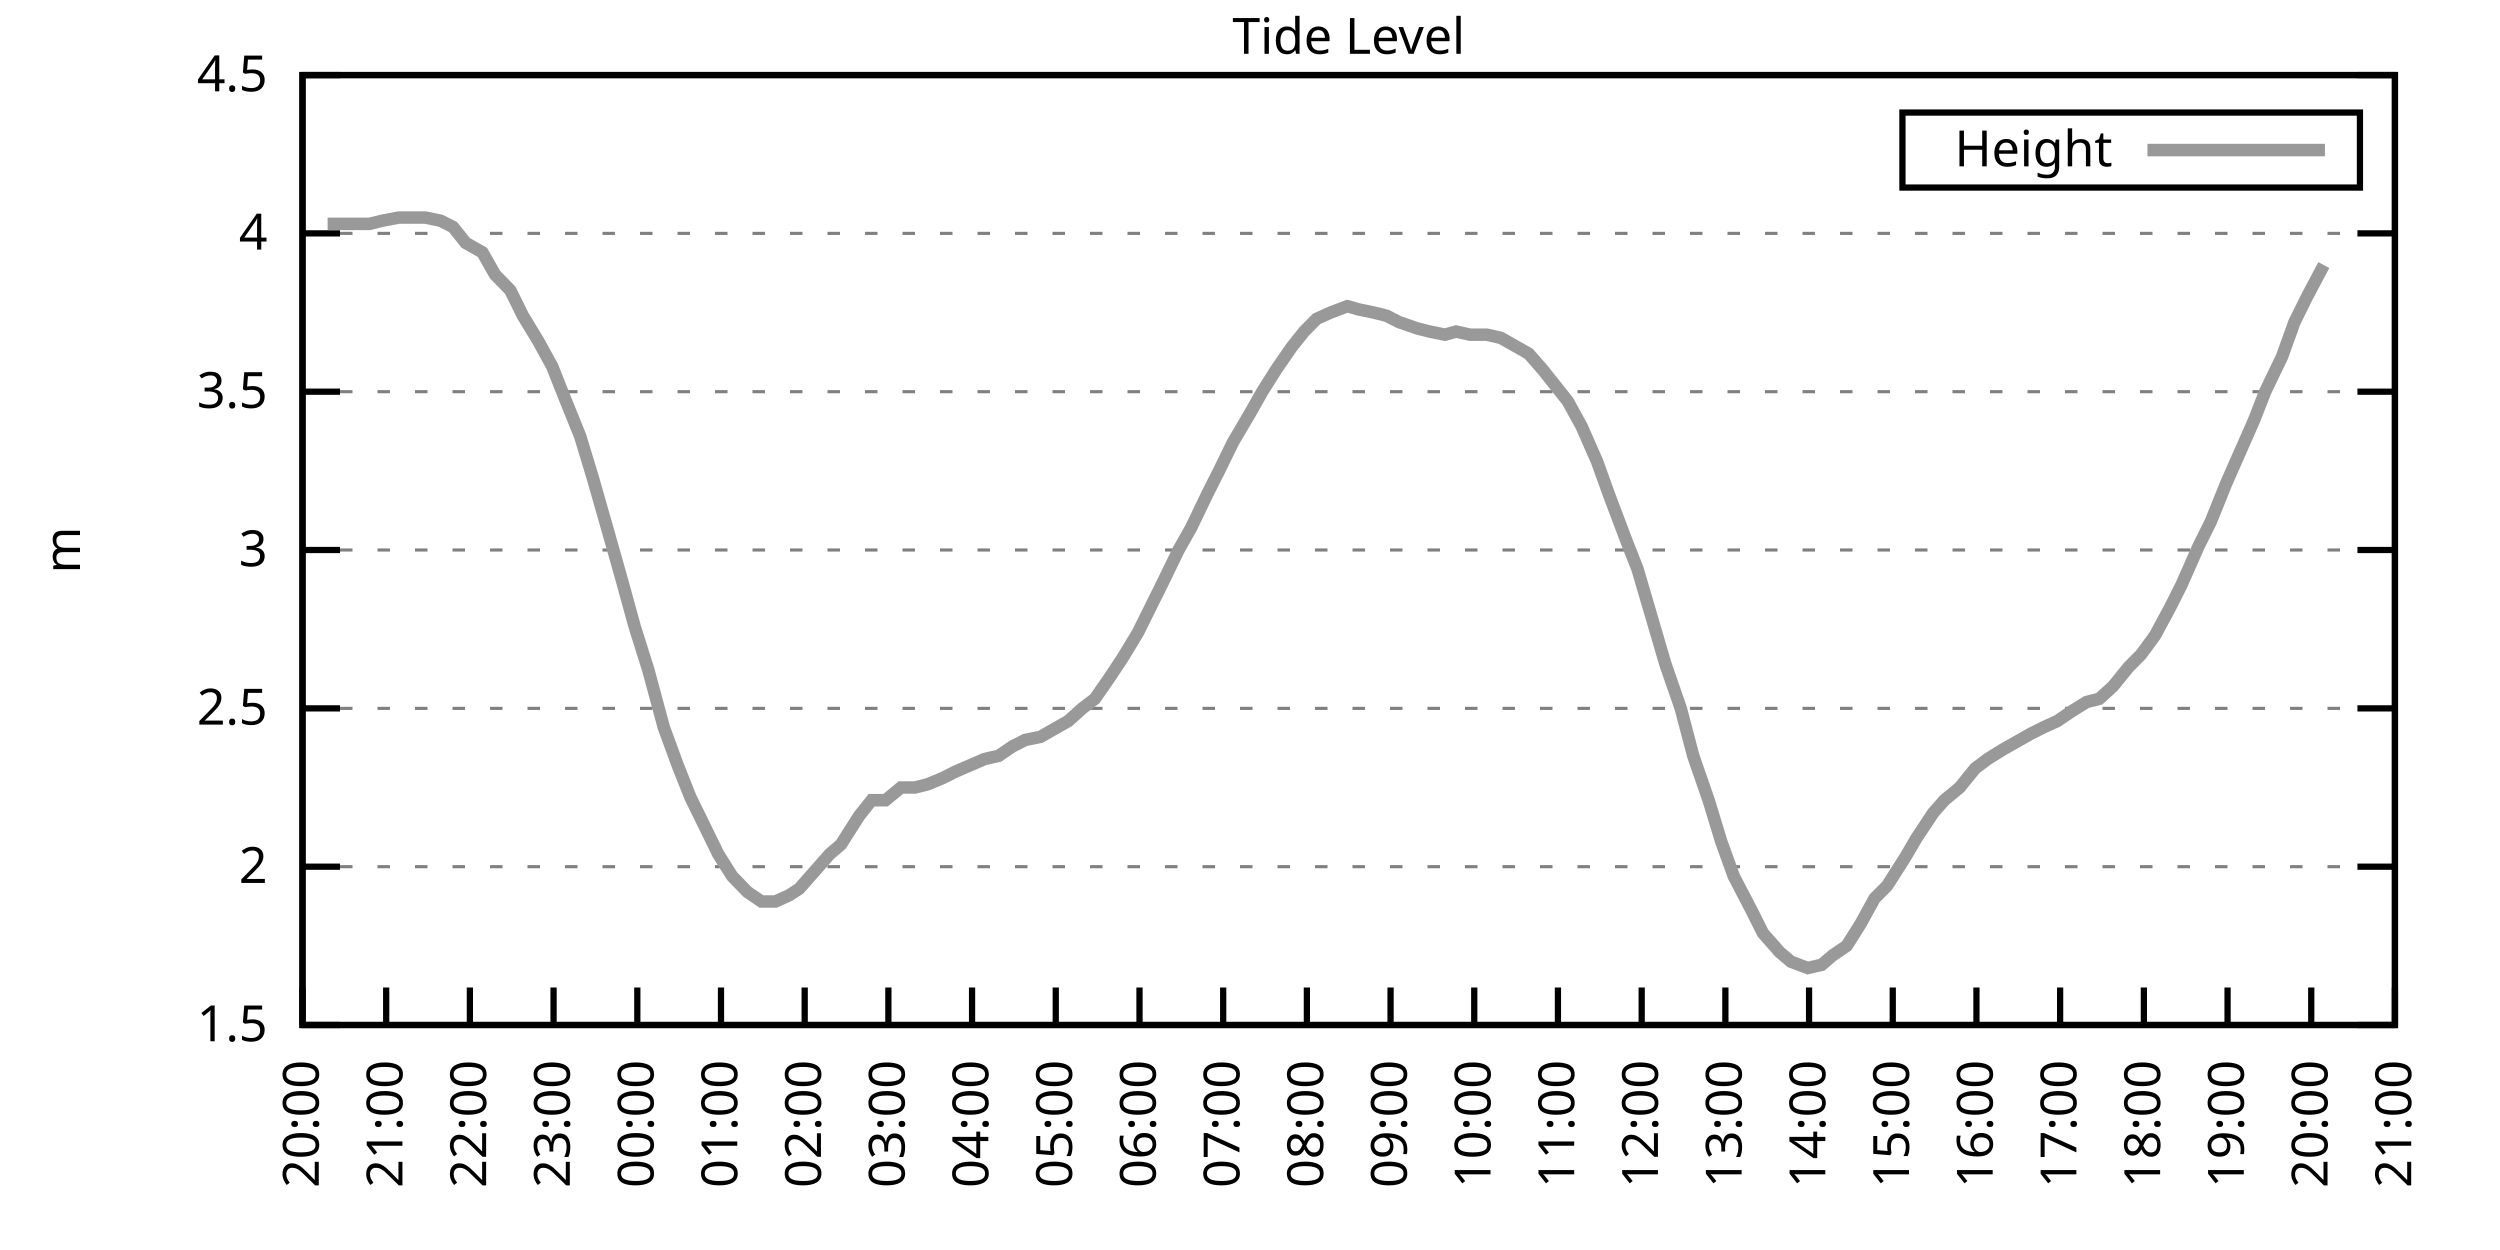
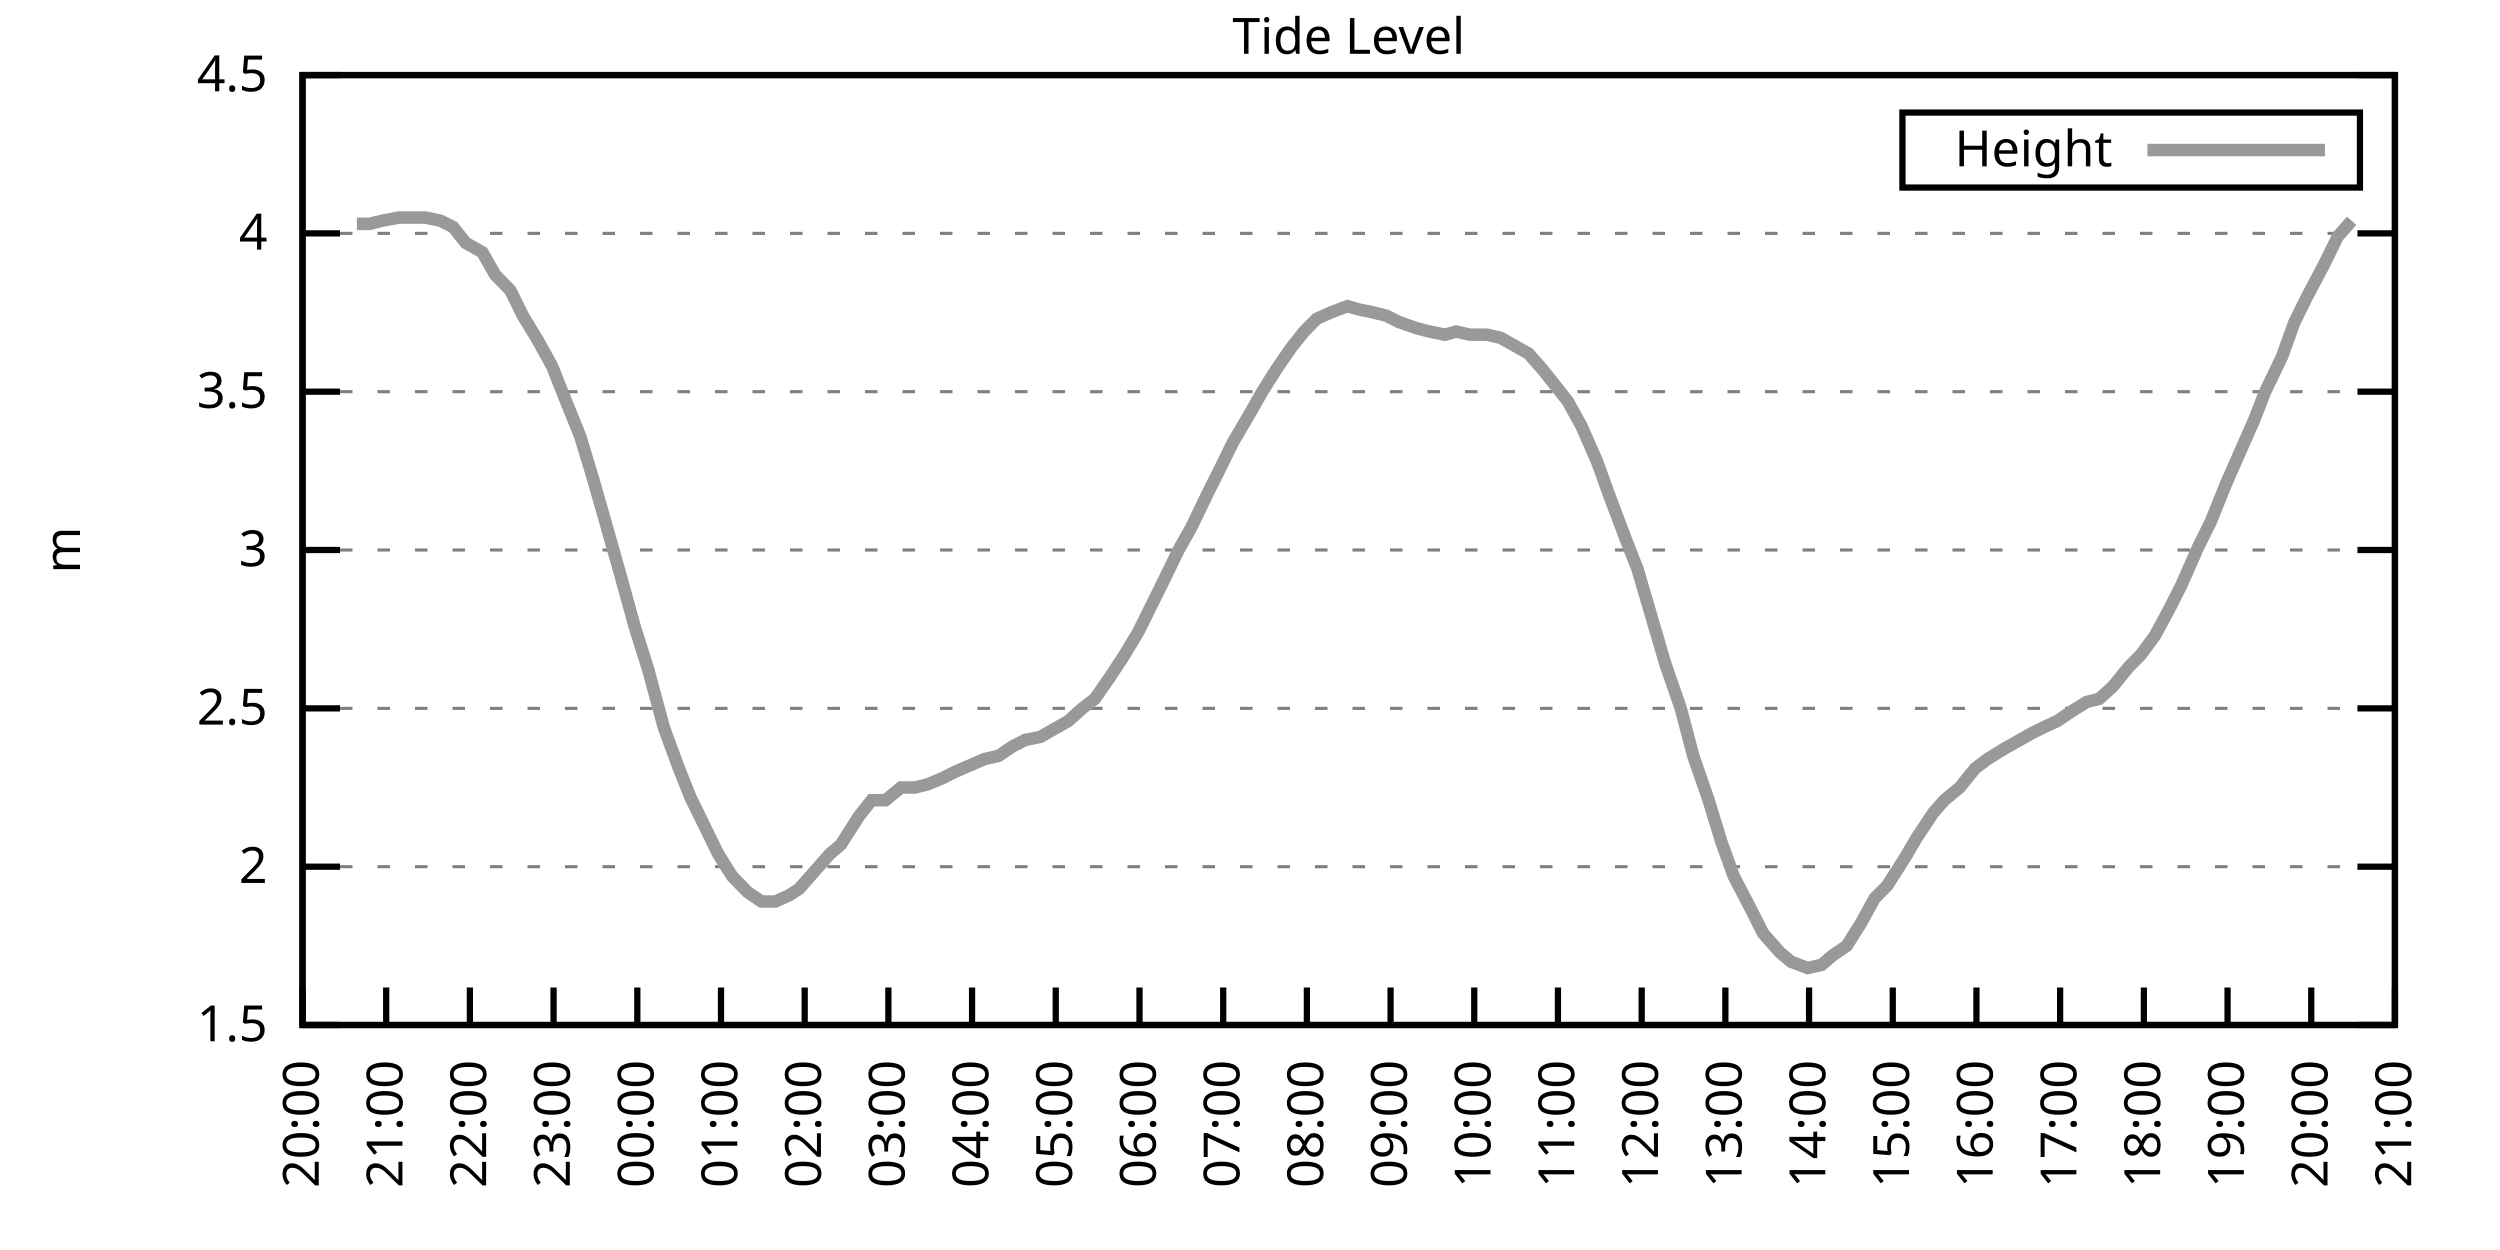
<svg xmlns="http://www.w3.org/2000/svg" xmlns:xlink="http://www.w3.org/1999/xlink" width="400" height="200" viewBox="0 0 400 200">
  <g id="gnuplot_canvas">
    <rect x="0" y="0" width="400" height="200" fill="none" />
    <defs>
      <circle id="gpDot" r="0.5" stroke-width="0.5" stroke="currentColor" />
      <path id="gpPt0" stroke-width="0.333" stroke="currentColor" d="M-1,0 h2 M0,-1 v2" />
      <path id="gpPt1" stroke-width="0.333" stroke="currentColor" d="M-1,-1 L1,1 M1,-1 L-1,1" />
      <path id="gpPt2" stroke-width="0.333" stroke="currentColor" d="M-1,0 L1,0 M0,-1 L0,1 M-1,-1 L1,1 M-1,1 L1,-1" />
      <rect id="gpPt3" stroke-width="0.333" stroke="currentColor" x="-1" y="-1" width="2" height="2" />
      <rect id="gpPt4" stroke-width="0.333" stroke="currentColor" fill="currentColor" x="-1" y="-1" width="2" height="2" />
      <circle id="gpPt5" stroke-width="0.333" stroke="currentColor" cx="0" cy="0" r="1" />
      <use xlink:href="#gpPt5" id="gpPt6" fill="currentColor" stroke="none" />
      <path id="gpPt7" stroke-width="0.333" stroke="currentColor" d="M0,-1.33 L-1.33,0.67 L1.33,0.67 z" />
      <use xlink:href="#gpPt7" id="gpPt8" fill="currentColor" stroke="none" />
      <use xlink:href="#gpPt7" id="gpPt9" stroke="currentColor" transform="rotate(180)" />
      <use xlink:href="#gpPt9" id="gpPt10" fill="currentColor" stroke="none" />
      <use xlink:href="#gpPt3" id="gpPt11" stroke="currentColor" transform="rotate(45)" />
      <use xlink:href="#gpPt11" id="gpPt12" fill="currentColor" stroke="none" />
      <path id="gpPt13" stroke-width="0.333" stroke="currentColor" d="M0,1.330 L1.265,0.411 L0.782,-1.067 L-0.782,-1.076 L-1.265,0.411 z" />
      <use xlink:href="#gpPt13" id="gpPt14" fill="currentColor" stroke="none" />
      <filter id="textbox" filterUnits="objectBoundingBox" x="0" y="0" height="1" width="1">
        <feFlood flood-color="white" flood-opacity="1" result="bgnd" />
        <feComposite in="SourceGraphic" in2="bgnd" operator="atop" />
      </filter>
      <filter id="greybox" filterUnits="objectBoundingBox" x="0" y="0" height="1" width="1">
        <feFlood flood-color="lightgrey" flood-opacity="1" result="grey" />
        <feComposite in="SourceGraphic" in2="grey" operator="atop" />
      </filter>
    </defs>
    <g fill="none" color="white" stroke="currentColor" stroke-width="1.00" stroke-linecap="butt" stroke-linejoin="miter">
</g>
    <g fill="none" color="black" stroke="currentColor" stroke-width="1.00" stroke-linecap="butt" stroke-linejoin="miter">
      <g stroke="none" shape-rendering="crispEdges">
        <polygon fill="rgb(255, 255, 255)" points="48.40,164.00 383.18,164.00 383.18,12.02 48.40,12.02 " />
      </g>
    </g>
    <g fill="none" color="black" stroke="currentColor" stroke-width="1.00" stroke-linecap="butt" stroke-linejoin="miter">
</g>
    <g fill="none" color="black" stroke="black" stroke-width="0.50" stroke-linecap="butt" stroke-linejoin="miter">
</g>
    <g fill="none" color="gray" stroke="currentColor" stroke-width="0.50" stroke-linecap="butt" stroke-linejoin="miter">
      <path stroke="gray" stroke-dasharray="2,4" class="gridline" d="M48.40,164.00 L383.19,164.00  " />
    </g>
    <g fill="none" color="gray" stroke="gray" stroke-width="1.00" stroke-linecap="butt" stroke-linejoin="miter">
</g>
    <g fill="none" color="black" stroke="currentColor" stroke-width="1.00" stroke-linecap="butt" stroke-linejoin="miter">
      <path stroke="black" d="M48.40,164.00 L54.40,164.00 M383.19,164.00 L377.19,164.00  " />
      <g transform="translate(42.80,166.60)" stroke="none" fill="black" font-family="Sans" font-size="8.00" text-anchor="end">
        <text>
          <tspan font-family="Sans"> 1.5</tspan>
        </text>
      </g>
    </g>
    <g fill="none" color="black" stroke="currentColor" stroke-width="1.00" stroke-linecap="butt" stroke-linejoin="miter">
</g>
    <g fill="none" color="black" stroke="black" stroke-width="0.50" stroke-linecap="butt" stroke-linejoin="miter">
</g>
    <g fill="none" color="gray" stroke="currentColor" stroke-width="0.50" stroke-linecap="butt" stroke-linejoin="miter">
      <path stroke="gray" stroke-dasharray="2,4" class="gridline" d="M48.40,138.67 L383.19,138.67  " />
    </g>
    <g fill="none" color="gray" stroke="gray" stroke-width="1.00" stroke-linecap="butt" stroke-linejoin="miter">
</g>
    <g fill="none" color="black" stroke="currentColor" stroke-width="1.00" stroke-linecap="butt" stroke-linejoin="miter">
      <path stroke="black" d="M48.40,138.67 L54.40,138.67 M383.19,138.67 L377.19,138.67  " />
      <g transform="translate(42.80,141.27)" stroke="none" fill="black" font-family="Sans" font-size="8.00" text-anchor="end">
        <text>
          <tspan font-family="Sans"> 2</tspan>
        </text>
      </g>
    </g>
    <g fill="none" color="black" stroke="currentColor" stroke-width="1.00" stroke-linecap="butt" stroke-linejoin="miter">
</g>
    <g fill="none" color="black" stroke="black" stroke-width="0.50" stroke-linecap="butt" stroke-linejoin="miter">
</g>
    <g fill="none" color="gray" stroke="currentColor" stroke-width="0.50" stroke-linecap="butt" stroke-linejoin="miter">
      <path stroke="gray" stroke-dasharray="2,4" class="gridline" d="M48.40,113.34 L383.19,113.34  " />
    </g>
    <g fill="none" color="gray" stroke="gray" stroke-width="1.00" stroke-linecap="butt" stroke-linejoin="miter">
</g>
    <g fill="none" color="black" stroke="currentColor" stroke-width="1.00" stroke-linecap="butt" stroke-linejoin="miter">
      <path stroke="black" d="M48.40,113.34 L54.40,113.34 M383.19,113.34 L377.19,113.34  " />
      <g transform="translate(42.80,115.94)" stroke="none" fill="black" font-family="Sans" font-size="8.00" text-anchor="end">
        <text>
          <tspan font-family="Sans"> 2.5</tspan>
        </text>
      </g>
    </g>
    <g fill="none" color="black" stroke="currentColor" stroke-width="1.00" stroke-linecap="butt" stroke-linejoin="miter">
</g>
    <g fill="none" color="black" stroke="black" stroke-width="0.50" stroke-linecap="butt" stroke-linejoin="miter">
</g>
    <g fill="none" color="gray" stroke="currentColor" stroke-width="0.50" stroke-linecap="butt" stroke-linejoin="miter">
      <path stroke="gray" stroke-dasharray="2,4" class="gridline" d="M48.40,88.00 L383.19,88.00  " />
    </g>
    <g fill="none" color="gray" stroke="gray" stroke-width="1.00" stroke-linecap="butt" stroke-linejoin="miter">
</g>
    <g fill="none" color="black" stroke="currentColor" stroke-width="1.00" stroke-linecap="butt" stroke-linejoin="miter">
      <path stroke="black" d="M48.40,88.00 L54.40,88.00 M383.19,88.00 L377.19,88.00  " />
      <g transform="translate(42.80,90.60)" stroke="none" fill="black" font-family="Sans" font-size="8.00" text-anchor="end">
        <text>
          <tspan font-family="Sans"> 3</tspan>
        </text>
      </g>
    </g>
    <g fill="none" color="black" stroke="currentColor" stroke-width="1.00" stroke-linecap="butt" stroke-linejoin="miter">
</g>
    <g fill="none" color="black" stroke="black" stroke-width="0.50" stroke-linecap="butt" stroke-linejoin="miter">
</g>
    <g fill="none" color="gray" stroke="currentColor" stroke-width="0.50" stroke-linecap="butt" stroke-linejoin="miter">
      <path stroke="gray" stroke-dasharray="2,4" class="gridline" d="M48.40,62.67 L383.19,62.67  " />
    </g>
    <g fill="none" color="gray" stroke="gray" stroke-width="1.00" stroke-linecap="butt" stroke-linejoin="miter">
</g>
    <g fill="none" color="black" stroke="currentColor" stroke-width="1.00" stroke-linecap="butt" stroke-linejoin="miter">
      <path stroke="black" d="M48.40,62.67 L54.40,62.67 M383.19,62.67 L377.19,62.67  " />
      <g transform="translate(42.80,65.27)" stroke="none" fill="black" font-family="Sans" font-size="8.00" text-anchor="end">
        <text>
          <tspan font-family="Sans"> 3.5</tspan>
        </text>
      </g>
    </g>
    <g fill="none" color="black" stroke="currentColor" stroke-width="1.00" stroke-linecap="butt" stroke-linejoin="miter">
</g>
    <g fill="none" color="black" stroke="black" stroke-width="0.50" stroke-linecap="butt" stroke-linejoin="miter">
</g>
    <g fill="none" color="gray" stroke="currentColor" stroke-width="0.50" stroke-linecap="butt" stroke-linejoin="miter">
      <path stroke="gray" stroke-dasharray="2,4" class="gridline" d="M48.40,37.34 L383.19,37.34  " />
    </g>
    <g fill="none" color="gray" stroke="gray" stroke-width="1.00" stroke-linecap="butt" stroke-linejoin="miter">
</g>
    <g fill="none" color="black" stroke="currentColor" stroke-width="1.00" stroke-linecap="butt" stroke-linejoin="miter">
      <path stroke="black" d="M48.40,37.34 L54.40,37.34 M383.19,37.34 L377.19,37.34  " />
      <g transform="translate(42.80,39.94)" stroke="none" fill="black" font-family="Sans" font-size="8.00" text-anchor="end">
        <text>
          <tspan font-family="Sans"> 4</tspan>
        </text>
      </g>
    </g>
    <g fill="none" color="black" stroke="currentColor" stroke-width="1.00" stroke-linecap="butt" stroke-linejoin="miter">
</g>
    <g fill="none" color="black" stroke="black" stroke-width="0.50" stroke-linecap="butt" stroke-linejoin="miter">
</g>
    <g fill="none" color="gray" stroke="currentColor" stroke-width="0.50" stroke-linecap="butt" stroke-linejoin="miter">
      <path stroke="gray" stroke-dasharray="2,4" class="gridline" d="M48.40,12.01 L383.19,12.01  " />
    </g>
    <g fill="none" color="gray" stroke="gray" stroke-width="1.00" stroke-linecap="butt" stroke-linejoin="miter">
</g>
    <g fill="none" color="black" stroke="currentColor" stroke-width="1.00" stroke-linecap="butt" stroke-linejoin="miter">
      <path stroke="black" d="M48.40,12.01 L54.40,12.01 M383.19,12.01 L377.19,12.01  " />
      <g transform="translate(42.80,14.61)" stroke="none" fill="black" font-family="Sans" font-size="8.00" text-anchor="end">
        <text>
          <tspan font-family="Sans"> 4.5</tspan>
        </text>
      </g>
    </g>
    <g fill="none" color="black" stroke="currentColor" stroke-width="1.00" stroke-linecap="butt" stroke-linejoin="miter">
      <path stroke="black" d="M48.40,164.00 L48.40,158.00  " />
      <g transform="translate(51.00,169.60) rotate(270.00)" stroke="none" fill="black" font-family="Sans" font-size="8.00" text-anchor="end">
        <text>
          <tspan font-family="Sans">20:00</tspan>
        </text>
      </g>
    </g>
    <g fill="none" color="black" stroke="currentColor" stroke-width="1.00" stroke-linecap="butt" stroke-linejoin="miter">
      <path stroke="black" d="M61.79,164.00 L61.79,158.00  " />
      <g transform="translate(64.39,169.60) rotate(270.00)" stroke="none" fill="black" font-family="Sans" font-size="8.00" text-anchor="end">
        <text>
          <tspan font-family="Sans">21:00</tspan>
        </text>
      </g>
    </g>
    <g fill="none" color="black" stroke="currentColor" stroke-width="1.00" stroke-linecap="butt" stroke-linejoin="miter">
      <path stroke="black" d="M75.18,164.00 L75.18,158.00  " />
      <g transform="translate(77.78,169.60) rotate(270.00)" stroke="none" fill="black" font-family="Sans" font-size="8.00" text-anchor="end">
        <text>
          <tspan font-family="Sans">22:00</tspan>
        </text>
      </g>
    </g>
    <g fill="none" color="black" stroke="currentColor" stroke-width="1.00" stroke-linecap="butt" stroke-linejoin="miter">
      <path stroke="black" d="M88.57,164.00 L88.57,158.00  " />
      <g transform="translate(91.17,169.60) rotate(270.00)" stroke="none" fill="black" font-family="Sans" font-size="8.00" text-anchor="end">
        <text>
          <tspan font-family="Sans">23:00</tspan>
        </text>
      </g>
    </g>
    <g fill="none" color="black" stroke="currentColor" stroke-width="1.00" stroke-linecap="butt" stroke-linejoin="miter">
      <path stroke="black" d="M101.97,164.00 L101.97,158.00  " />
      <g transform="translate(104.57,169.60) rotate(270.00)" stroke="none" fill="black" font-family="Sans" font-size="8.00" text-anchor="end">
        <text>
          <tspan font-family="Sans">00:00</tspan>
        </text>
      </g>
    </g>
    <g fill="none" color="black" stroke="currentColor" stroke-width="1.00" stroke-linecap="butt" stroke-linejoin="miter">
      <path stroke="black" d="M115.36,164.00 L115.36,158.00  " />
      <g transform="translate(117.96,169.60) rotate(270.00)" stroke="none" fill="black" font-family="Sans" font-size="8.00" text-anchor="end">
        <text>
          <tspan font-family="Sans">01:00</tspan>
        </text>
      </g>
    </g>
    <g fill="none" color="black" stroke="currentColor" stroke-width="1.00" stroke-linecap="butt" stroke-linejoin="miter">
      <path stroke="black" d="M128.75,164.00 L128.75,158.00  " />
      <g transform="translate(131.35,169.60) rotate(270.00)" stroke="none" fill="black" font-family="Sans" font-size="8.00" text-anchor="end">
        <text>
          <tspan font-family="Sans">02:00</tspan>
        </text>
      </g>
    </g>
    <g fill="none" color="black" stroke="currentColor" stroke-width="1.00" stroke-linecap="butt" stroke-linejoin="miter">
      <path stroke="black" d="M142.14,164.00 L142.14,158.00  " />
      <g transform="translate(144.74,169.60) rotate(270.00)" stroke="none" fill="black" font-family="Sans" font-size="8.00" text-anchor="end">
        <text>
          <tspan font-family="Sans">03:00</tspan>
        </text>
      </g>
    </g>
    <g fill="none" color="black" stroke="currentColor" stroke-width="1.00" stroke-linecap="butt" stroke-linejoin="miter">
      <path stroke="black" d="M155.53,164.00 L155.53,158.00  " />
      <g transform="translate(158.13,169.60) rotate(270.00)" stroke="none" fill="black" font-family="Sans" font-size="8.00" text-anchor="end">
        <text>
          <tspan font-family="Sans">04:00</tspan>
        </text>
      </g>
    </g>
    <g fill="none" color="black" stroke="currentColor" stroke-width="1.00" stroke-linecap="butt" stroke-linejoin="miter">
      <path stroke="black" d="M168.92,164.00 L168.92,158.00  " />
      <g transform="translate(171.52,169.60) rotate(270.00)" stroke="none" fill="black" font-family="Sans" font-size="8.00" text-anchor="end">
        <text>
          <tspan font-family="Sans">05:00</tspan>
        </text>
      </g>
    </g>
    <g fill="none" color="black" stroke="currentColor" stroke-width="1.00" stroke-linecap="butt" stroke-linejoin="miter">
      <path stroke="black" d="M182.32,164.00 L182.32,158.00  " />
      <g transform="translate(184.92,169.60) rotate(270.00)" stroke="none" fill="black" font-family="Sans" font-size="8.00" text-anchor="end">
        <text>
          <tspan font-family="Sans">06:00</tspan>
        </text>
      </g>
    </g>
    <g fill="none" color="black" stroke="currentColor" stroke-width="1.00" stroke-linecap="butt" stroke-linejoin="miter">
      <path stroke="black" d="M195.71,164.00 L195.71,158.00  " />
      <g transform="translate(198.31,169.60) rotate(270.00)" stroke="none" fill="black" font-family="Sans" font-size="8.00" text-anchor="end">
        <text>
          <tspan font-family="Sans">07:00</tspan>
        </text>
      </g>
    </g>
    <g fill="none" color="black" stroke="currentColor" stroke-width="1.00" stroke-linecap="butt" stroke-linejoin="miter">
      <path stroke="black" d="M209.10,164.00 L209.10,158.00  " />
      <g transform="translate(211.70,169.60) rotate(270.00)" stroke="none" fill="black" font-family="Sans" font-size="8.00" text-anchor="end">
        <text>
          <tspan font-family="Sans">08:00</tspan>
        </text>
      </g>
    </g>
    <g fill="none" color="black" stroke="currentColor" stroke-width="1.00" stroke-linecap="butt" stroke-linejoin="miter">
      <path stroke="black" d="M222.49,164.00 L222.49,158.00  " />
      <g transform="translate(225.09,169.60) rotate(270.00)" stroke="none" fill="black" font-family="Sans" font-size="8.00" text-anchor="end">
        <text>
          <tspan font-family="Sans">09:00</tspan>
        </text>
      </g>
    </g>
    <g fill="none" color="black" stroke="currentColor" stroke-width="1.00" stroke-linecap="butt" stroke-linejoin="miter">
      <path stroke="black" d="M235.88,164.00 L235.88,158.00  " />
      <g transform="translate(238.48,169.60) rotate(270.00)" stroke="none" fill="black" font-family="Sans" font-size="8.00" text-anchor="end">
        <text>
          <tspan font-family="Sans">10:00</tspan>
        </text>
      </g>
    </g>
    <g fill="none" color="black" stroke="currentColor" stroke-width="1.00" stroke-linecap="butt" stroke-linejoin="miter">
      <path stroke="black" d="M249.27,164.00 L249.27,158.00  " />
      <g transform="translate(251.87,169.60) rotate(270.00)" stroke="none" fill="black" font-family="Sans" font-size="8.00" text-anchor="end">
        <text>
          <tspan font-family="Sans">11:00</tspan>
        </text>
      </g>
    </g>
    <g fill="none" color="black" stroke="currentColor" stroke-width="1.00" stroke-linecap="butt" stroke-linejoin="miter">
      <path stroke="black" d="M262.67,164.00 L262.67,158.00  " />
      <g transform="translate(265.27,169.60) rotate(270.00)" stroke="none" fill="black" font-family="Sans" font-size="8.00" text-anchor="end">
        <text>
          <tspan font-family="Sans">12:00</tspan>
        </text>
      </g>
    </g>
    <g fill="none" color="black" stroke="currentColor" stroke-width="1.00" stroke-linecap="butt" stroke-linejoin="miter">
      <path stroke="black" d="M276.06,164.00 L276.06,158.00  " />
      <g transform="translate(278.66,169.60) rotate(270.00)" stroke="none" fill="black" font-family="Sans" font-size="8.00" text-anchor="end">
        <text>
          <tspan font-family="Sans">13:00</tspan>
        </text>
      </g>
    </g>
    <g fill="none" color="black" stroke="currentColor" stroke-width="1.00" stroke-linecap="butt" stroke-linejoin="miter">
      <path stroke="black" d="M289.45,164.00 L289.45,158.00  " />
      <g transform="translate(292.05,169.60) rotate(270.00)" stroke="none" fill="black" font-family="Sans" font-size="8.00" text-anchor="end">
        <text>
          <tspan font-family="Sans">14:00</tspan>
        </text>
      </g>
    </g>
    <g fill="none" color="black" stroke="currentColor" stroke-width="1.00" stroke-linecap="butt" stroke-linejoin="miter">
      <path stroke="black" d="M302.84,164.00 L302.84,158.00  " />
      <g transform="translate(305.44,169.60) rotate(270.00)" stroke="none" fill="black" font-family="Sans" font-size="8.00" text-anchor="end">
        <text>
          <tspan font-family="Sans">15:00</tspan>
        </text>
      </g>
    </g>
    <g fill="none" color="black" stroke="currentColor" stroke-width="1.00" stroke-linecap="butt" stroke-linejoin="miter">
      <path stroke="black" d="M316.23,164.00 L316.23,158.00  " />
      <g transform="translate(318.83,169.60) rotate(270.00)" stroke="none" fill="black" font-family="Sans" font-size="8.00" text-anchor="end">
        <text>
          <tspan font-family="Sans">16:00</tspan>
        </text>
      </g>
    </g>
    <g fill="none" color="black" stroke="currentColor" stroke-width="1.00" stroke-linecap="butt" stroke-linejoin="miter">
      <path stroke="black" d="M329.62,164.00 L329.62,158.00  " />
      <g transform="translate(332.22,169.60) rotate(270.00)" stroke="none" fill="black" font-family="Sans" font-size="8.00" text-anchor="end">
        <text>
          <tspan font-family="Sans">17:00</tspan>
        </text>
      </g>
    </g>
    <g fill="none" color="black" stroke="currentColor" stroke-width="1.00" stroke-linecap="butt" stroke-linejoin="miter">
      <path stroke="black" d="M343.02,164.00 L343.02,158.00  " />
      <g transform="translate(345.62,169.60) rotate(270.00)" stroke="none" fill="black" font-family="Sans" font-size="8.00" text-anchor="end">
        <text>
          <tspan font-family="Sans">18:00</tspan>
        </text>
      </g>
    </g>
    <g fill="none" color="black" stroke="currentColor" stroke-width="1.00" stroke-linecap="butt" stroke-linejoin="miter">
      <path stroke="black" d="M356.41,164.00 L356.41,158.00  " />
      <g transform="translate(359.01,169.60) rotate(270.00)" stroke="none" fill="black" font-family="Sans" font-size="8.00" text-anchor="end">
        <text>
          <tspan font-family="Sans">19:00</tspan>
        </text>
      </g>
    </g>
    <g fill="none" color="black" stroke="currentColor" stroke-width="1.00" stroke-linecap="butt" stroke-linejoin="miter">
      <path stroke="black" d="M369.80,164.00 L369.80,158.00  " />
      <g transform="translate(372.40,169.60) rotate(270.00)" stroke="none" fill="black" font-family="Sans" font-size="8.00" text-anchor="end">
        <text>
          <tspan font-family="Sans">20:00</tspan>
        </text>
      </g>
    </g>
    <g fill="none" color="black" stroke="currentColor" stroke-width="1.00" stroke-linecap="butt" stroke-linejoin="miter">
      <path stroke="black" d="M383.19,164.00 L383.19,158.00  " />
      <g transform="translate(385.79,169.60) rotate(270.00)" stroke="none" fill="black" font-family="Sans" font-size="8.00" text-anchor="end">
        <text>
          <tspan font-family="Sans">21:00</tspan>
        </text>
      </g>
    </g>
    <g fill="none" color="black" stroke="currentColor" stroke-width="1.00" stroke-linecap="butt" stroke-linejoin="miter">
</g>
    <g fill="none" color="black" stroke="currentColor" stroke-width="1.00" stroke-linecap="butt" stroke-linejoin="miter">
      <path stroke="black" d="M48.40,12.01 L48.40,164.00 L383.19,164.00 L383.19,12.01 L48.40,12.01 Z  " />
    </g>
    <g fill="none" color="black" stroke="currentColor" stroke-width="1.00" stroke-linecap="butt" stroke-linejoin="miter">
</g>
    <g fill="none" color="black" stroke="currentColor" stroke-width="1.00" stroke-linecap="butt" stroke-linejoin="miter">
      <path stroke="black" d="M304.39,30.01 L304.39,18.01 L377.59,18.01 L377.59,30.01 L304.39,30.01 Z  " />
    </g>
    <g id="Tide_level_plot_1">
      <g fill="none" color="white" stroke="black" stroke-width="2.00" stroke-linecap="butt" stroke-linejoin="miter">
</g>
      <g fill="none" color="black" stroke="currentColor" stroke-width="2.00" stroke-linecap="butt" stroke-linejoin="miter">
        <g transform="translate(337.99,26.61)" stroke="none" fill="black" font-family="Sans" font-size="8.00" text-anchor="end">
          <text>
            <tspan font-family="Sans">Height</tspan>
          </text>
        </g>
      </g>
      <g fill="none" color="black" stroke="currentColor" stroke-width="2.00" stroke-linecap="butt" stroke-linejoin="miter">
-         <path stroke="rgb(153, 153, 153)" d="M343.59,24.01 L371.99,24.01 M52.42,35.82 L54.87,35.82 L57.10,35.82 L59.11,35.82 L61.12,35.32 L63.80,34.81   L65.81,34.81 L68.04,34.81 L70.50,35.32 L72.50,36.33 L74.51,38.86 L77.19,40.38 L79.20,43.93 L81.66,46.46   L83.66,50.51 L86.12,54.57 L88.35,58.62 L90.36,63.69 L92.82,69.77 L94.82,76.35 L97.28,84.97 L99.29,92.06   L101.52,100.16 L103.75,107.26 L106.21,116.38 L108.44,122.46 L110.45,127.52 L114.91,136.64 L117.14,140.19 L119.60,142.72   L121.83,144.24 L124.06,144.24 L126.29,143.23 L127.86,142.21 L130.54,139.17 L132.77,136.64 L134.55,135.12 L137.45,130.56   L139.46,128.03 L141.69,128.03 L144.15,126.00 L146.38,126.00 L148.39,125.50 L150.85,124.48 L152.85,123.47 L157.54,121.44   L159.77,120.94 L162.01,119.42 L164.01,118.40 L166.47,117.90 L168.25,116.88 L170.93,115.36 L173.17,113.34 L175.17,111.82   L177.63,108.27 L179.64,105.23 L182.09,101.18 L184.10,97.12 L186.11,93.07 L188.57,88.00 L190.57,84.46 L193.25,78.89   L195.04,75.34 L197.27,70.78 L199.95,66.22 L201.96,62.67 L204.19,59.13 L206.64,55.58 L208.65,53.05 L210.66,51.02   L212.89,50.01 L215.57,48.99 L217.36,49.50 L219.81,50.01 L221.82,50.51 L223.83,51.53 L226.73,52.54 L228.74,53.05   L231.20,53.55 L232.98,53.05 L235.21,53.55 L237.89,53.55 L240.12,54.06 L241.91,55.07 L244.59,56.59 L246.82,59.13   L248.83,61.66 L250.84,64.19 L253.07,68.25 L255.52,73.82 L257.53,79.39 L260.21,86.49 L262.00,91.04 L264.23,98.64   L266.46,106.24 L268.92,113.34 L270.92,120.94 L273.38,128.03 L275.39,134.62 L277.40,140.19 L280.30,145.76 L282.08,149.31   L284.76,152.35 L286.55,153.87 L289.23,154.88 L291.46,154.37 L293.24,152.85 L295.48,151.33 L297.71,147.79 L299.94,143.73   L301.95,141.71 L304.85,137.15 L306.63,134.11 L309.31,130.06 L311.10,128.03 L313.55,126.00 L316.01,122.96 L318.02,121.44   L320.47,119.92 L322.26,118.91 L324.94,117.39 L326.95,116.38 L329.18,115.36 L331.41,113.84 L333.86,112.32 L335.87,111.82   L338.10,109.79 L340.56,106.75 L342.57,104.72 L344.80,101.68 L347.26,97.12 L349.04,93.58 L351.72,87.50 L353.73,83.45   L356.18,77.37 L357.97,73.31 L360.65,67.23 L362.43,62.67 L365.11,57.10 L367.12,51.53 L369.13,47.47 L371.81,42.41    " />
+         <path stroke="rgb(153, 153, 153)" d="M343.59,24.01 L371.99,24.01 M57.10,35.82 L59.11,35.82 L61.12,35.32 L63.80,34.81 L65.81,34.81 L68.04,34.81   L70.50,35.32 L72.50,36.33 L74.51,38.86 L77.19,40.38 L79.20,43.93 L81.66,46.46 L83.66,50.51 L86.12,54.57   L88.35,58.62 L90.36,63.69 L92.82,69.77 L94.82,76.35 L97.28,84.97 L99.29,92.06 L101.52,100.16 L103.75,107.26   L106.21,116.38 L108.44,122.46 L110.45,127.52 L114.91,136.64 L117.14,140.19 L119.60,142.72 L121.83,144.24 L124.06,144.24   L126.29,143.23 L127.86,142.21 L130.54,139.17 L132.77,136.64 L134.55,135.12 L137.45,130.56 L139.46,128.03 L141.69,128.03   L144.15,126.00 L146.38,126.00 L148.39,125.50 L150.85,124.48 L152.85,123.47 L157.54,121.44 L159.77,120.94 L162.01,119.42   L164.01,118.40 L166.47,117.90 L168.25,116.88 L170.93,115.36 L173.17,113.34 L175.17,111.82 L177.63,108.27 L179.64,105.23   L182.09,101.18 L184.10,97.12 L186.11,93.07 L188.57,88.00 L190.57,84.46 L193.25,78.89 L195.04,75.34 L197.27,70.78   L199.95,66.22 L201.96,62.67 L204.19,59.13 L206.64,55.58 L208.65,53.05 L210.66,51.02 L212.89,50.01 L215.57,48.99   L217.36,49.50 L219.81,50.01 L221.82,50.51 L223.83,51.53 L226.73,52.54 L228.74,53.05 L231.20,53.55 L232.98,53.05   L235.21,53.55 L237.89,53.55 L240.12,54.06 L241.91,55.07 L244.59,56.59 L246.82,59.13 L248.83,61.66 L250.84,64.19   L253.07,68.25 L255.52,73.82 L257.53,79.39 L260.21,86.49 L262.00,91.04 L264.23,98.64 L266.46,106.24 L268.92,113.34   L270.92,120.94 L273.38,128.03 L275.39,134.62 L277.40,140.19 L280.30,145.76 L282.08,149.31 L284.76,152.35 L286.55,153.87   L289.23,154.88 L291.46,154.37 L293.24,152.85 L295.48,151.33 L297.71,147.79 L299.94,143.73 L301.95,141.71 L304.85,137.15   L306.63,134.11 L309.31,130.06 L311.10,128.03 L313.55,126.00 L316.01,122.96 L318.02,121.44 L320.47,119.92 L322.26,118.91   L324.94,117.39 L326.95,116.38 L329.18,115.36 L331.41,113.84 L333.86,112.32 L335.87,111.82 L338.10,109.79 L340.56,106.75   L342.57,104.72 L344.80,101.68 L347.26,97.12 L349.04,93.58 L351.72,87.50 L353.73,83.45 L356.18,77.37 L357.97,73.31   L360.65,67.23 L362.43,62.67 L365.11,57.10 L367.12,51.53 L369.13,47.47 L371.81,42.41 L374.04,37.85 L376.27,35.32    " />
      </g>
    </g>
    <g fill="none" color="black" stroke="currentColor" stroke-width="2.00" stroke-linecap="butt" stroke-linejoin="miter">
</g>
    <g fill="none" color="black" stroke="black" stroke-width="1.00" stroke-linecap="butt" stroke-linejoin="miter">
</g>
    <g fill="none" color="black" stroke="currentColor" stroke-width="1.00" stroke-linecap="butt" stroke-linejoin="miter">
      <path stroke="black" d="M48.40,12.01 L48.40,164.00 L383.19,164.00 L383.19,12.01 L48.40,12.01 Z  " />
      <g transform="translate(12.80,88.01) rotate(270.00)" stroke="none" fill="black" font-family="Sans" font-size="8.00" text-anchor="middle">
        <text>
          <tspan font-family="Sans">m</tspan>
        </text>
      </g>
    </g>
    <g fill="none" color="black" stroke="currentColor" stroke-width="1.00" stroke-linecap="butt" stroke-linejoin="miter">
</g>
    <g fill="none" color="black" stroke="currentColor" stroke-width="1.00" stroke-linecap="butt" stroke-linejoin="miter">
      <g transform="translate(215.79,8.61)" stroke="none" fill="black" font-family="Sans" font-size="8.00" text-anchor="middle">
        <text>
          <tspan font-family="Sans">Tide Level</tspan>
        </text>
      </g>
    </g>
    <g fill="none" color="black" stroke="currentColor" stroke-width="1.00" stroke-linecap="butt" stroke-linejoin="miter">
</g>
  </g>
</svg>
